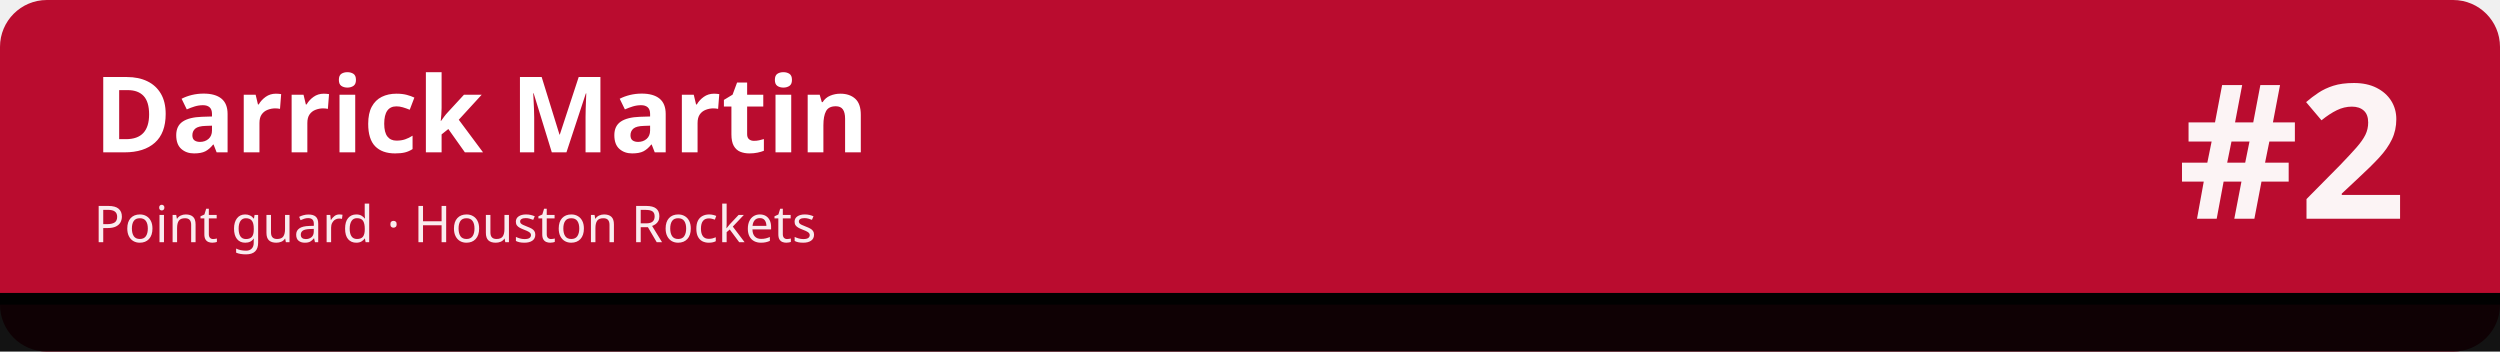
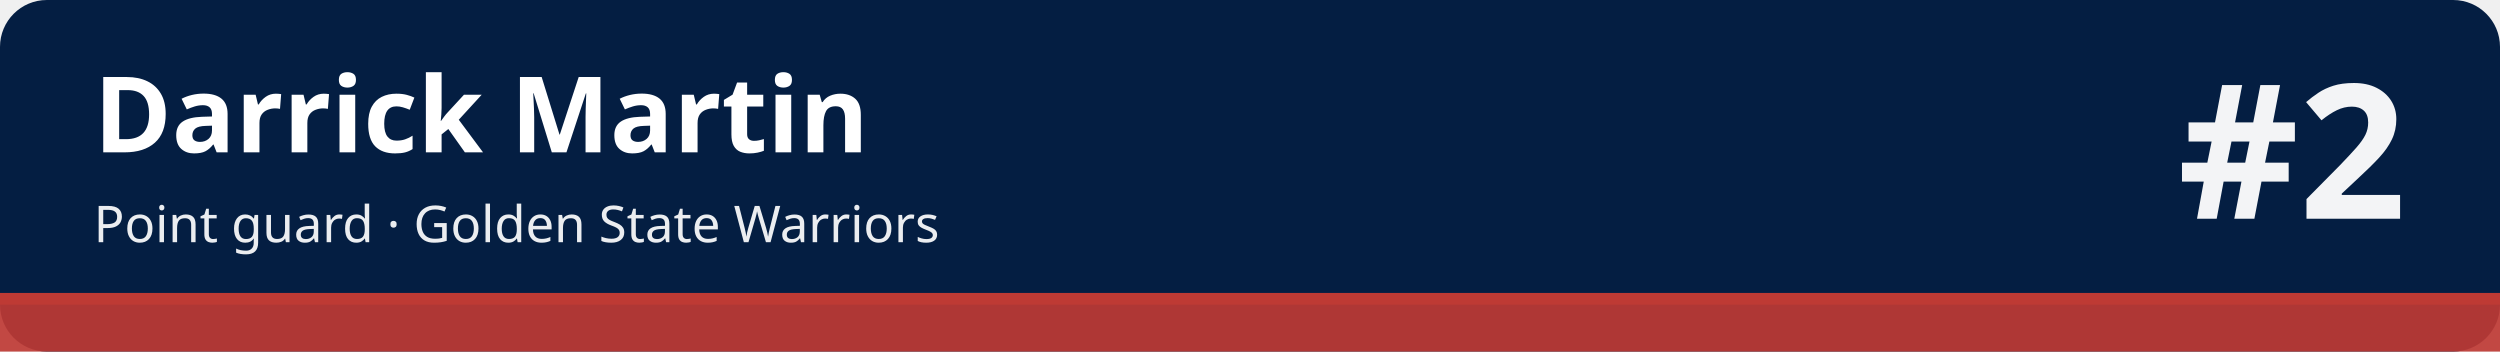
<svg xmlns="http://www.w3.org/2000/svg" width="1280" height="180" viewBox="0 0 1280 180" role="img" aria-labelledby="t d">
-   <rect width="1280" height="180" rx="24" fill="#ba0c2f" />
-   <rect x="0" y="150" width="1280" height="30" fill="#010101" fill-opacity=".92" />
-   <rect x="0" y="150" width="1280" height="6" fill="#010101" />
+   <rect width="1280" height="180" rx="24" fill="#041e42" />
+   <rect x="0" y="150" width="1280" height="30" fill="#be3a34" fill-opacity=".92" />
+   <rect x="0" y="150" width="1280" height="6" fill="#be3a34" />
  <text x="48" y="78" font-family="sans-serif" font-size="54" font-weight="700" fill="#ffffff">Darrick Martin</text>
-   <text x="48" y="124" font-family="sans-serif" font-size="26" fill="#ffffff" fill-opacity=".92">Point guard · Houston Rockets</text>
+   <text x="48" y="124" font-family="sans-serif" font-size="26" fill="#ffffff" fill-opacity=".92">Point guard · Golden State Warriors</text>
  <text x="1232" y="112" font-family="sans-serif" font-size="96" font-weight="800" fill="#ffffff" fill-opacity=".95" text-anchor="end">#2</text>
</svg>
